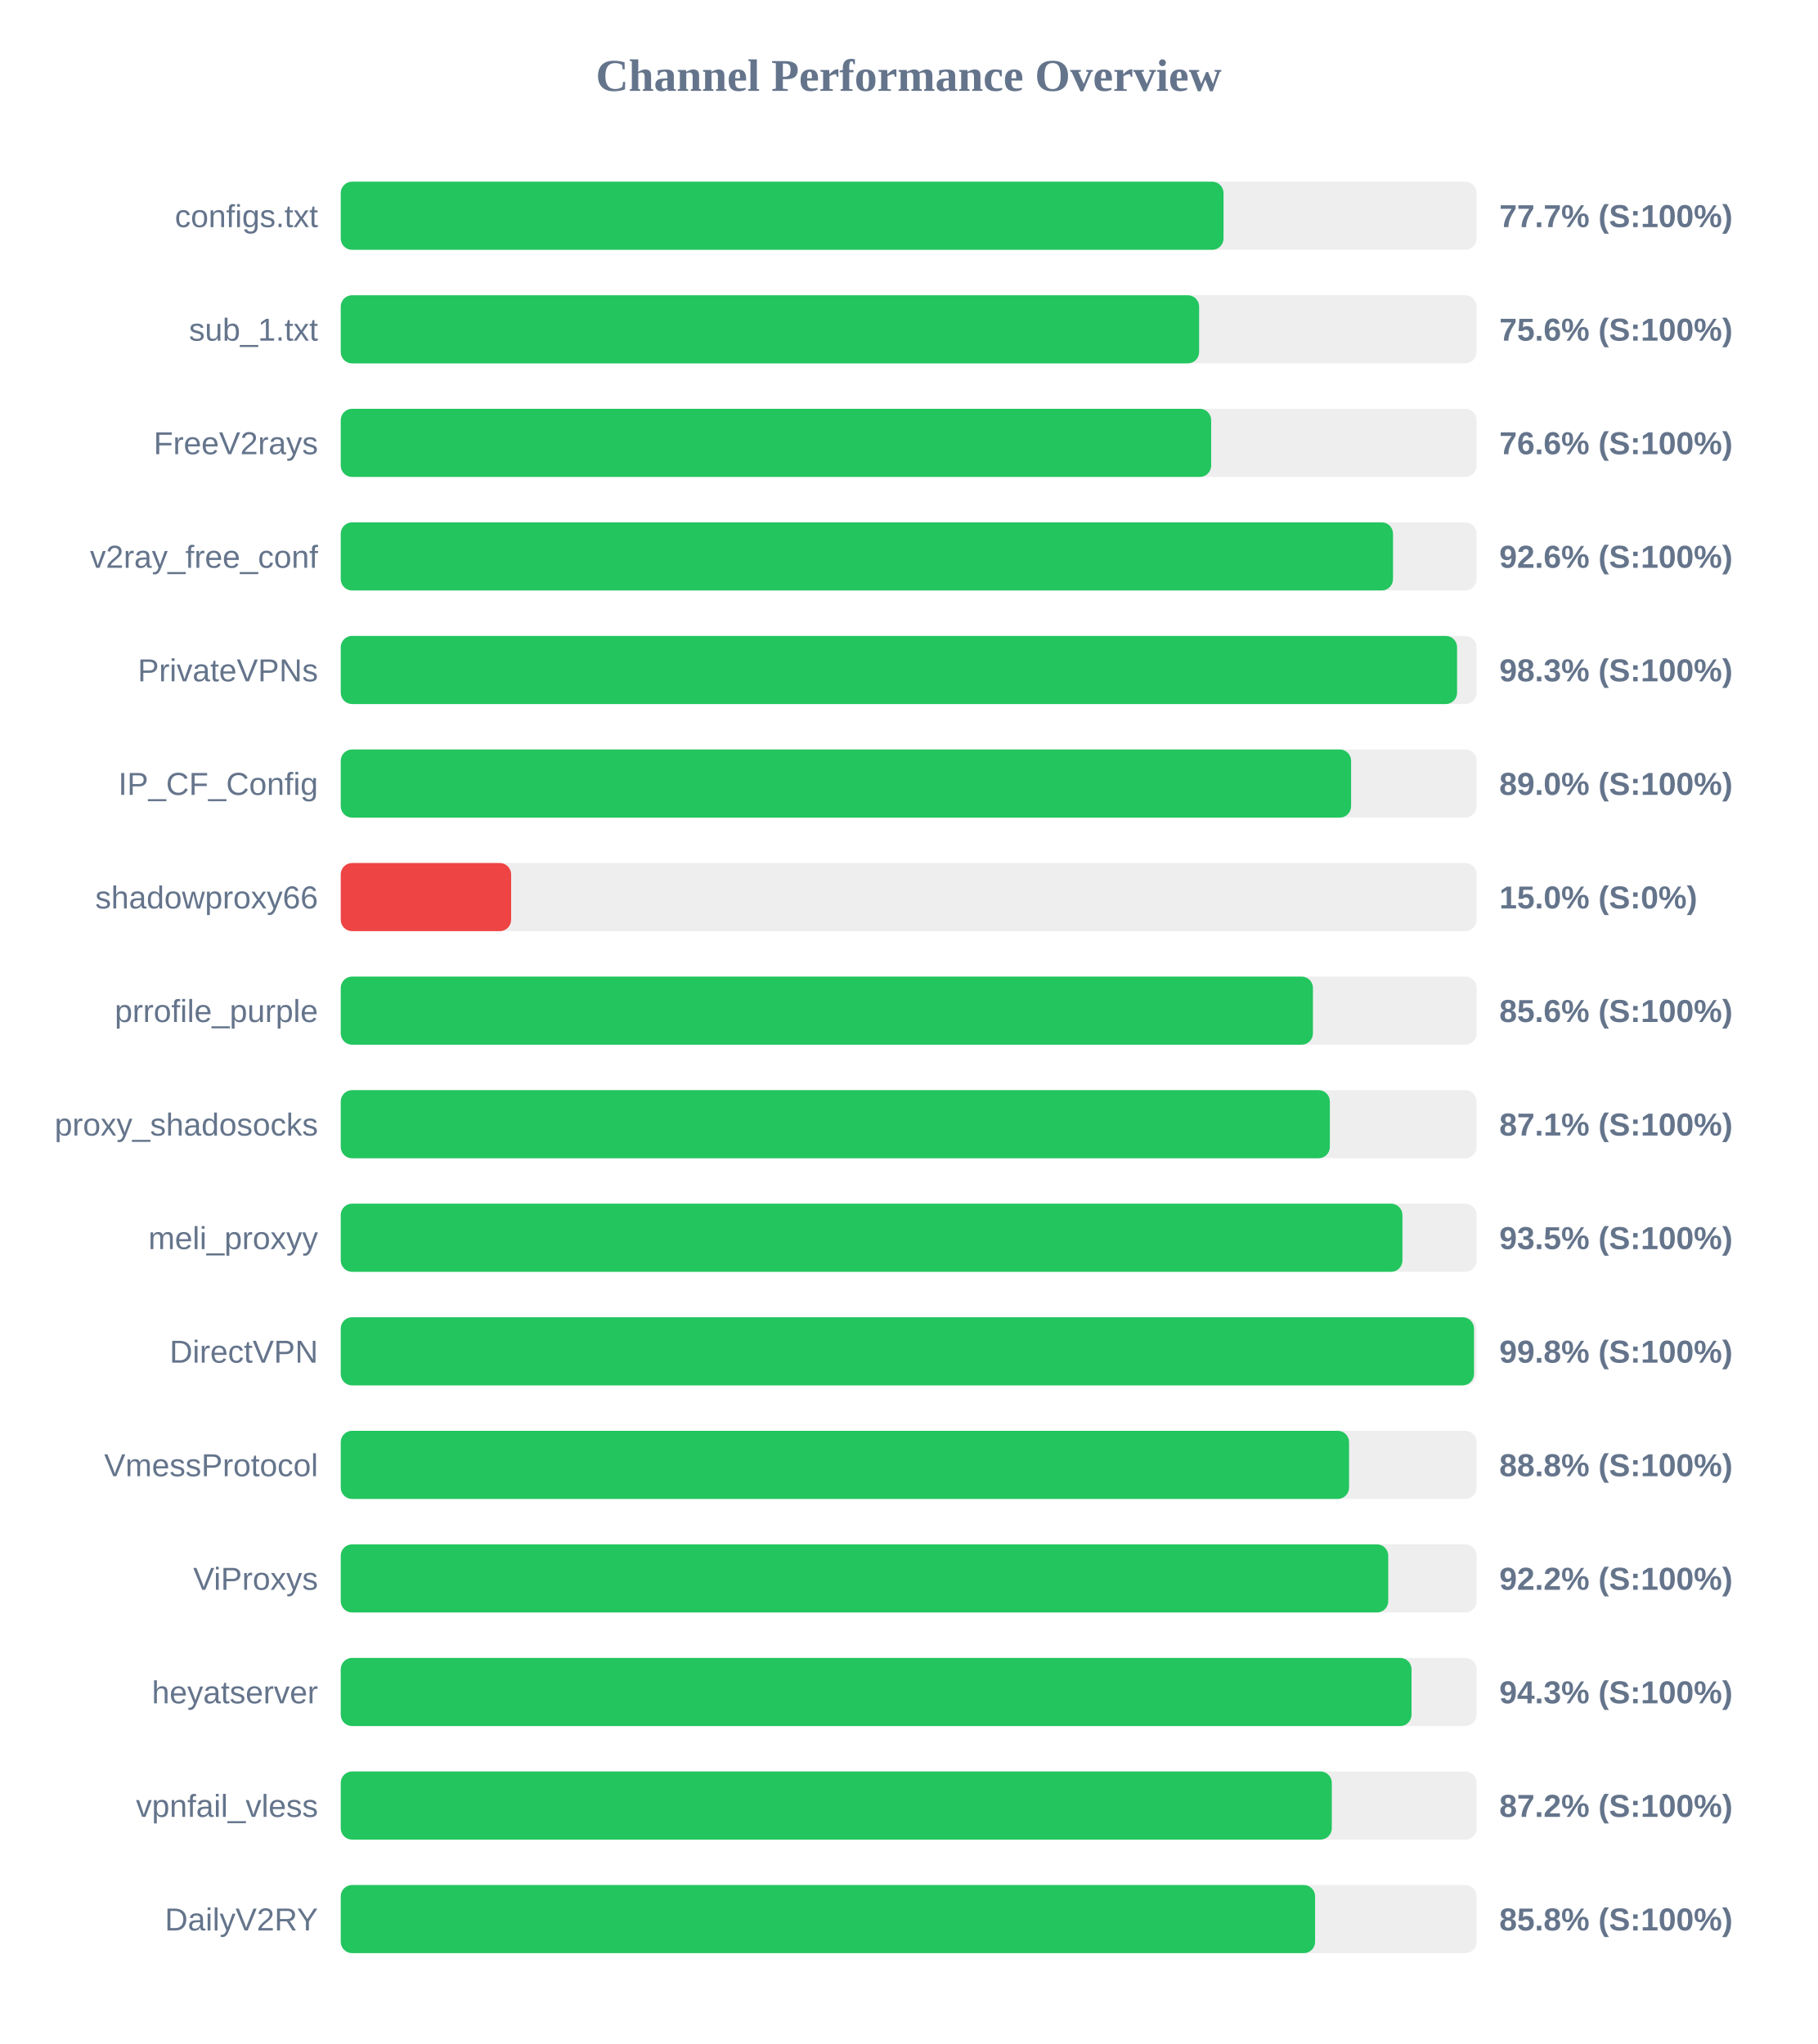
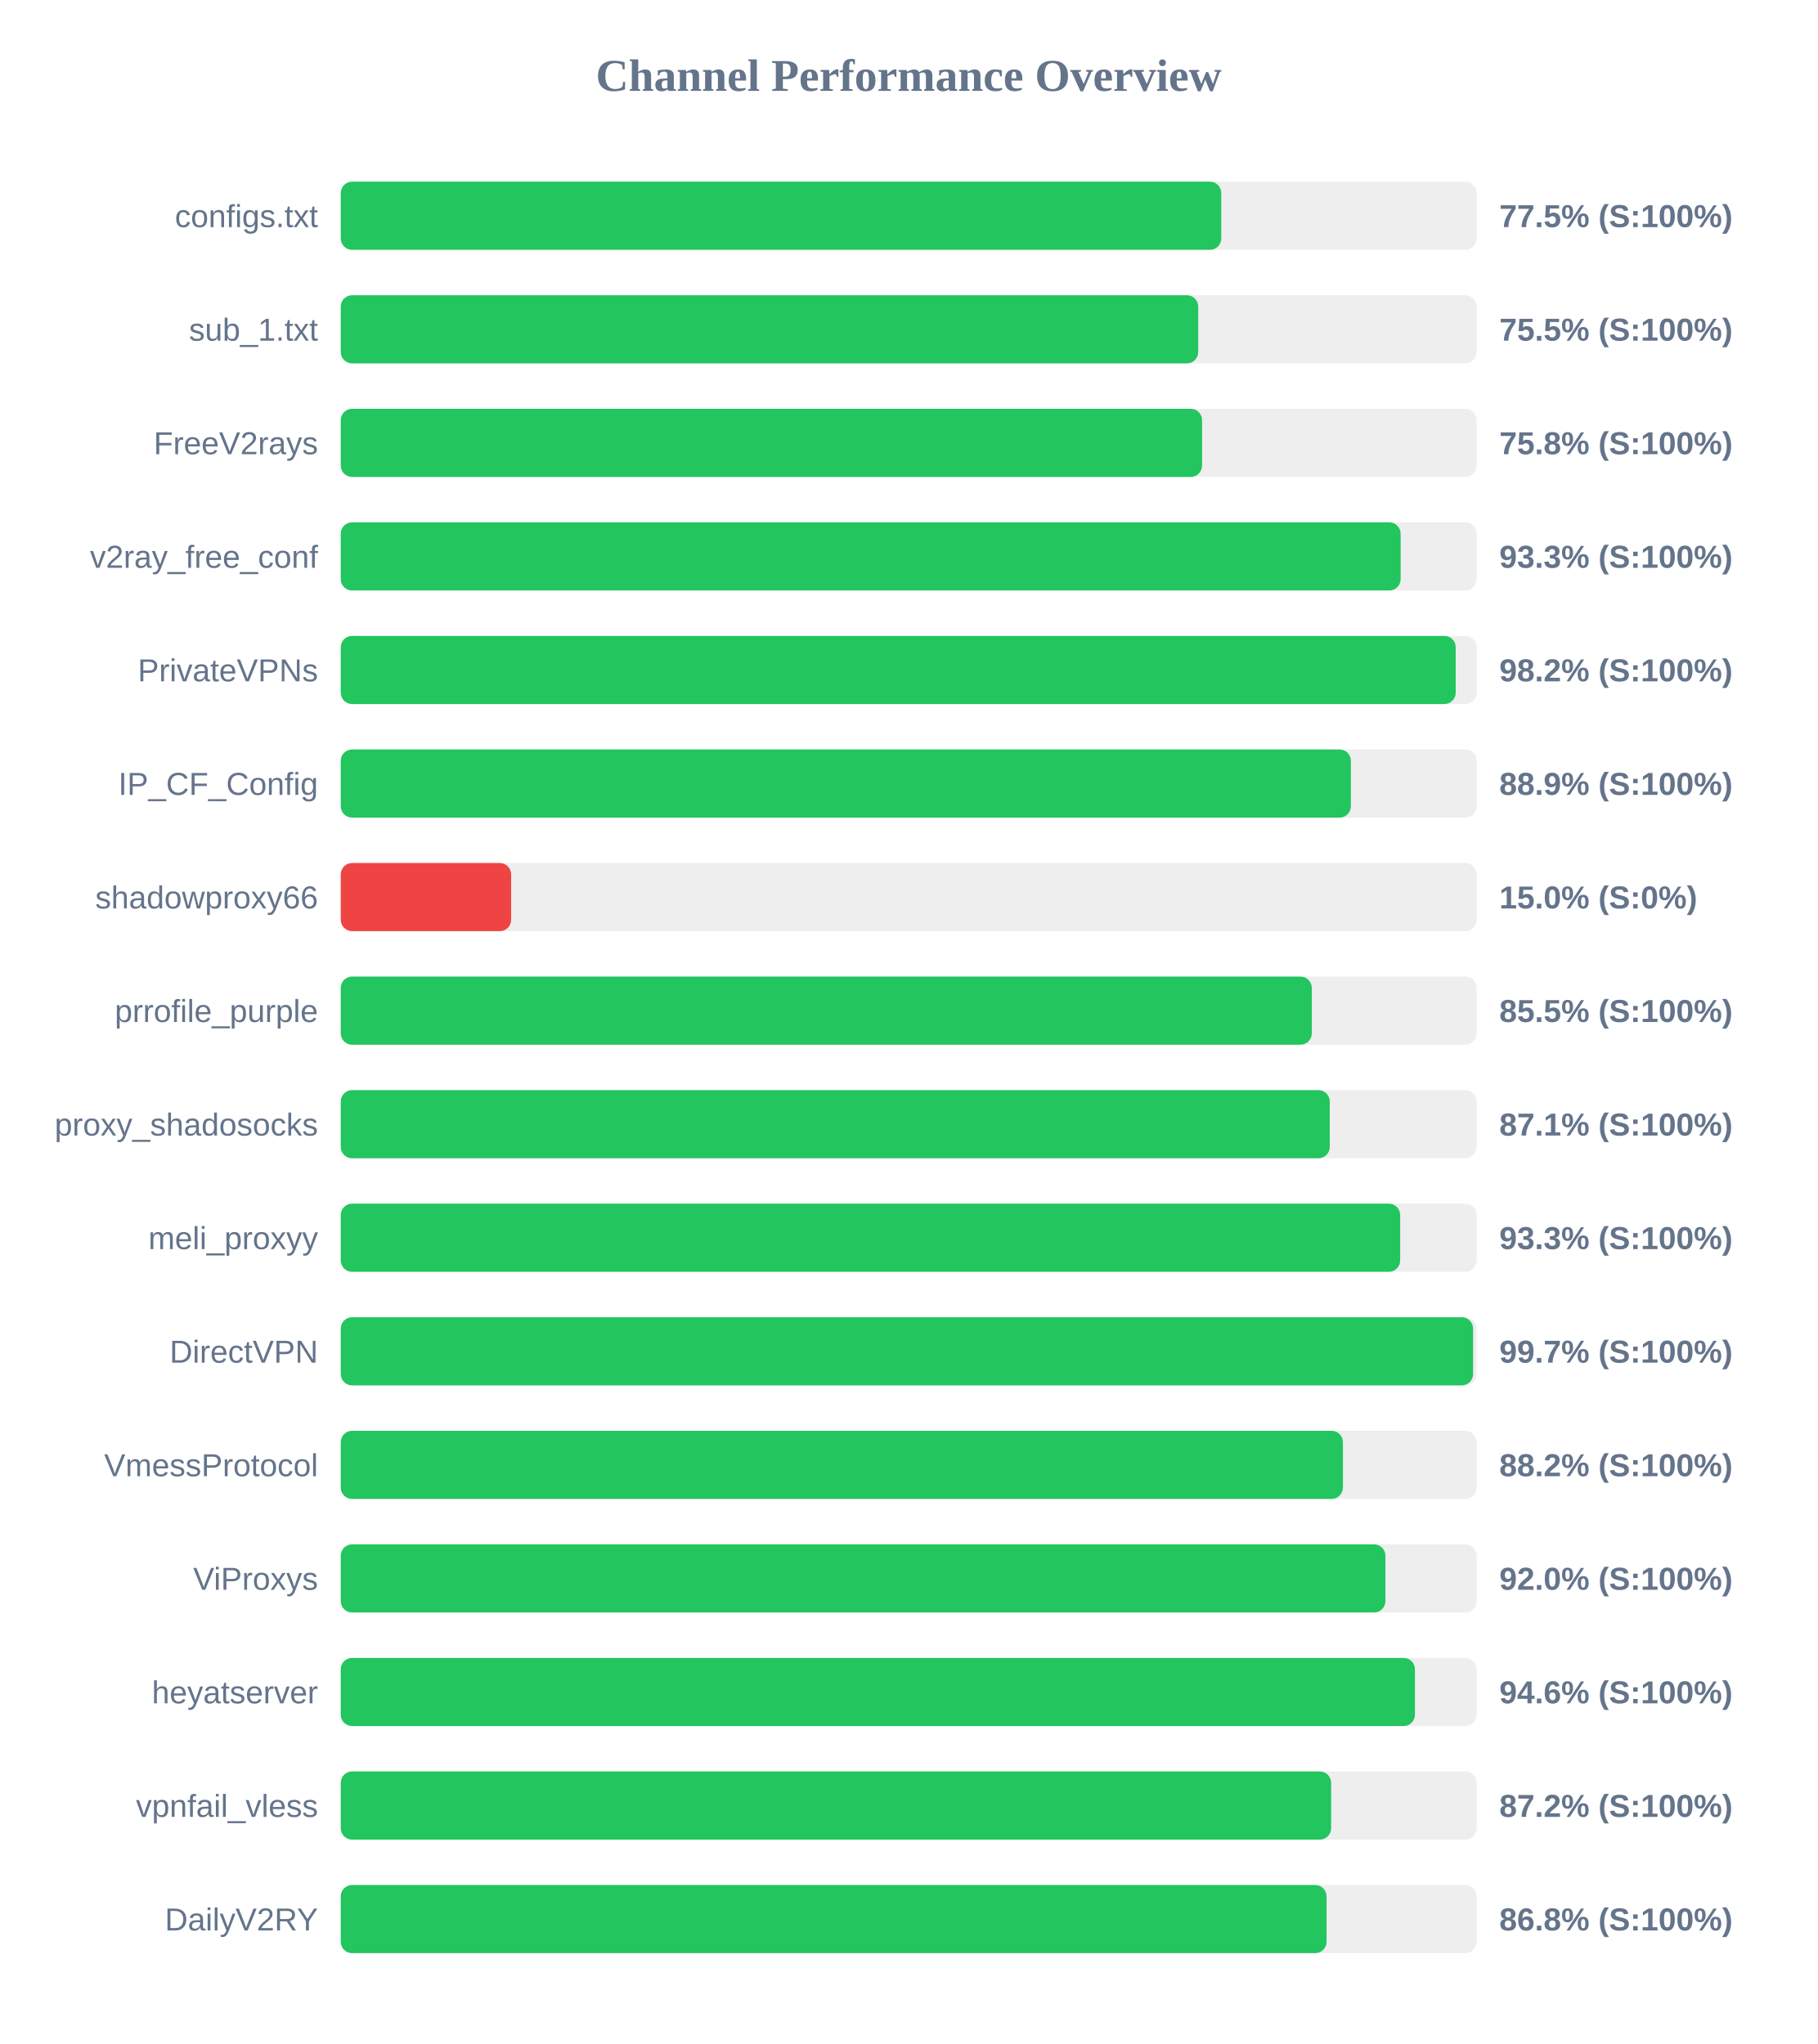
<svg xmlns="http://www.w3.org/2000/svg" width="800" height="900" version="1.1">
  <style>
        .row { font: 14px Arial; fill: #64748b; }
        .score { font: bold 14px Arial; fill: #64748b; }
    </style>
  <text x="400" y="40" text-anchor="middle" font-size="20px" font-weight="bold" fill="#64748b">Channel Performance Overview</text>
  <rect x="150" y="80" width="500" height="30" fill="#eee" rx="5" />
-   <rect x="150" y="80" width="388.6" height="30" fill="#22c55e" rx="5" />
+   <rect x="150" y="80" width="387.6" height="30" fill="#22c55e" rx="5" />
  <text x="140" y="100" text-anchor="end" class="row">configs.txt</text>
-   <text x="660" y="100" text-anchor="start" class="score">77.7% (S:100%)</text>
+   <text x="660" y="100" text-anchor="start" class="score">77.5% (S:100%)</text>
  <rect x="150" y="130" width="500" height="30" fill="#eee" rx="5" />
-   <rect x="150" y="130" width="377.85" height="30" fill="#22c55e" rx="5" />
+   <rect x="150" y="130" width="377.45" height="30" fill="#22c55e" rx="5" />
  <text x="140" y="150" text-anchor="end" class="row">sub_1.txt</text>
-   <text x="660" y="150" text-anchor="start" class="score">75.6% (S:100%)</text>
+   <text x="660" y="150" text-anchor="start" class="score">75.5% (S:100%)</text>
  <rect x="150" y="180" width="500" height="30" fill="#eee" rx="5" />
-   <rect x="150" y="180" width="383.15" height="30" fill="#22c55e" rx="5" />
+   <rect x="150" y="180" width="379.15" height="30" fill="#22c55e" rx="5" />
  <text x="140" y="200" text-anchor="end" class="row">FreeV2rays</text>
-   <text x="660" y="200" text-anchor="start" class="score">76.6% (S:100%)</text>
+   <text x="660" y="200" text-anchor="start" class="score">75.8% (S:100%)</text>
  <rect x="150" y="230" width="500" height="30" fill="#eee" rx="5" />
-   <rect x="150" y="230" width="463.2" height="30" fill="#22c55e" rx="5" />
+   <rect x="150" y="230" width="466.55" height="30" fill="#22c55e" rx="5" />
  <text x="140" y="250" text-anchor="end" class="row">v2ray_free_conf</text>
-   <text x="660" y="250" text-anchor="start" class="score">92.6% (S:100%)</text>
+   <text x="660" y="250" text-anchor="start" class="score">93.3% (S:100%)</text>
  <rect x="150" y="280" width="500" height="30" fill="#eee" rx="5" />
-   <rect x="150" y="280" width="491.4" height="30" fill="#22c55e" rx="5" />
+   <rect x="150" y="280" width="490.8" height="30" fill="#22c55e" rx="5" />
  <text x="140" y="300" text-anchor="end" class="row">PrivateVPNs</text>
-   <text x="660" y="300" text-anchor="start" class="score">98.3% (S:100%)</text>
+   <text x="660" y="300" text-anchor="start" class="score">98.2% (S:100%)</text>
  <rect x="150" y="330" width="500" height="30" fill="#eee" rx="5" />
-   <rect x="150" y="330" width="444.75" height="30" fill="#22c55e" rx="5" />
+   <rect x="150" y="330" width="444.65" height="30" fill="#22c55e" rx="5" />
  <text x="140" y="350" text-anchor="end" class="row">IP_CF_Config</text>
-   <text x="660" y="350" text-anchor="start" class="score">89.0% (S:100%)</text>
+   <text x="660" y="350" text-anchor="start" class="score">88.9% (S:100%)</text>
  <rect x="150" y="380" width="500" height="30" fill="#eee" rx="5" />
  <rect x="150" y="380" width="75.0" height="30" fill="#ef4444" rx="5" />
  <text x="140" y="400" text-anchor="end" class="row">shadowproxy66</text>
  <text x="660" y="400" text-anchor="start" class="score">15.0% (S:0%)</text>
  <rect x="150" y="430" width="500" height="30" fill="#eee" rx="5" />
-   <rect x="150" y="430" width="427.95" height="30" fill="#22c55e" rx="5" />
+   <rect x="150" y="430" width="427.45" height="30" fill="#22c55e" rx="5" />
  <text x="140" y="450" text-anchor="end" class="row">prrofile_purple</text>
-   <text x="660" y="450" text-anchor="start" class="score">85.6% (S:100%)</text>
+   <text x="660" y="450" text-anchor="start" class="score">85.5% (S:100%)</text>
  <rect x="150" y="480" width="500" height="30" fill="#eee" rx="5" />
-   <rect x="150" y="480" width="435.4" height="30" fill="#22c55e" rx="5" />
+   <rect x="150" y="480" width="435.35" height="30" fill="#22c55e" rx="5" />
  <text x="140" y="500" text-anchor="end" class="row">proxy_shadosocks</text>
  <text x="660" y="500" text-anchor="start" class="score">87.1% (S:100%)</text>
  <rect x="150" y="530" width="500" height="30" fill="#eee" rx="5" />
-   <rect x="150" y="530" width="467.35" height="30" fill="#22c55e" rx="5" />
+   <rect x="150" y="530" width="466.35" height="30" fill="#22c55e" rx="5" />
  <text x="140" y="550" text-anchor="end" class="row">meli_proxyy</text>
-   <text x="660" y="550" text-anchor="start" class="score">93.5% (S:100%)</text>
+   <text x="660" y="550" text-anchor="start" class="score">93.3% (S:100%)</text>
  <rect x="150" y="580" width="500" height="30" fill="#eee" rx="5" />
-   <rect x="150" y="580" width="498.85" height="30" fill="#22c55e" rx="5" />
+   <rect x="150" y="580" width="498.45" height="30" fill="#22c55e" rx="5" />
  <text x="140" y="600" text-anchor="end" class="row">DirectVPN</text>
-   <text x="660" y="600" text-anchor="start" class="score">99.8% (S:100%)</text>
+   <text x="660" y="600" text-anchor="start" class="score">99.7% (S:100%)</text>
  <rect x="150" y="630" width="500" height="30" fill="#eee" rx="5" />
-   <rect x="150" y="630" width="443.85" height="30" fill="#22c55e" rx="5" />
+   <rect x="150" y="630" width="441.15" height="30" fill="#22c55e" rx="5" />
  <text x="140" y="650" text-anchor="end" class="row">VmessProtocol</text>
-   <text x="660" y="650" text-anchor="start" class="score">88.8% (S:100%)</text>
+   <text x="660" y="650" text-anchor="start" class="score">88.2% (S:100%)</text>
  <rect x="150" y="680" width="500" height="30" fill="#eee" rx="5" />
-   <rect x="150" y="680" width="461.1" height="30" fill="#22c55e" rx="5" />
+   <rect x="150" y="680" width="459.85" height="30" fill="#22c55e" rx="5" />
  <text x="140" y="700" text-anchor="end" class="row">ViProxys</text>
-   <text x="660" y="700" text-anchor="start" class="score">92.2% (S:100%)</text>
+   <text x="660" y="700" text-anchor="start" class="score">92.0% (S:100%)</text>
  <rect x="150" y="730" width="500" height="30" fill="#eee" rx="5" />
-   <rect x="150" y="730" width="471.35" height="30" fill="#22c55e" rx="5" />
+   <rect x="150" y="730" width="472.85" height="30" fill="#22c55e" rx="5" />
  <text x="140" y="750" text-anchor="end" class="row">heyatserver</text>
-   <text x="660" y="750" text-anchor="start" class="score">94.3% (S:100%)</text>
+   <text x="660" y="750" text-anchor="start" class="score">94.6% (S:100%)</text>
  <rect x="150" y="780" width="500" height="30" fill="#eee" rx="5" />
-   <rect x="150" y="780" width="436.25" height="30" fill="#22c55e" rx="5" />
+   <rect x="150" y="780" width="435.95" height="30" fill="#22c55e" rx="5" />
  <text x="140" y="800" text-anchor="end" class="row">vpnfail_vless</text>
  <text x="660" y="800" text-anchor="start" class="score">87.2% (S:100%)</text>
  <rect x="150" y="830" width="500" height="30" fill="#eee" rx="5" />
-   <rect x="150" y="830" width="428.9" height="30" fill="#22c55e" rx="5" />
+   <rect x="150" y="830" width="433.95" height="30" fill="#22c55e" rx="5" />
  <text x="140" y="850" text-anchor="end" class="row">DailyV2RY</text>
-   <text x="660" y="850" text-anchor="start" class="score">85.8% (S:100%)</text>
+   <text x="660" y="850" text-anchor="start" class="score">86.8% (S:100%)</text>
</svg>
